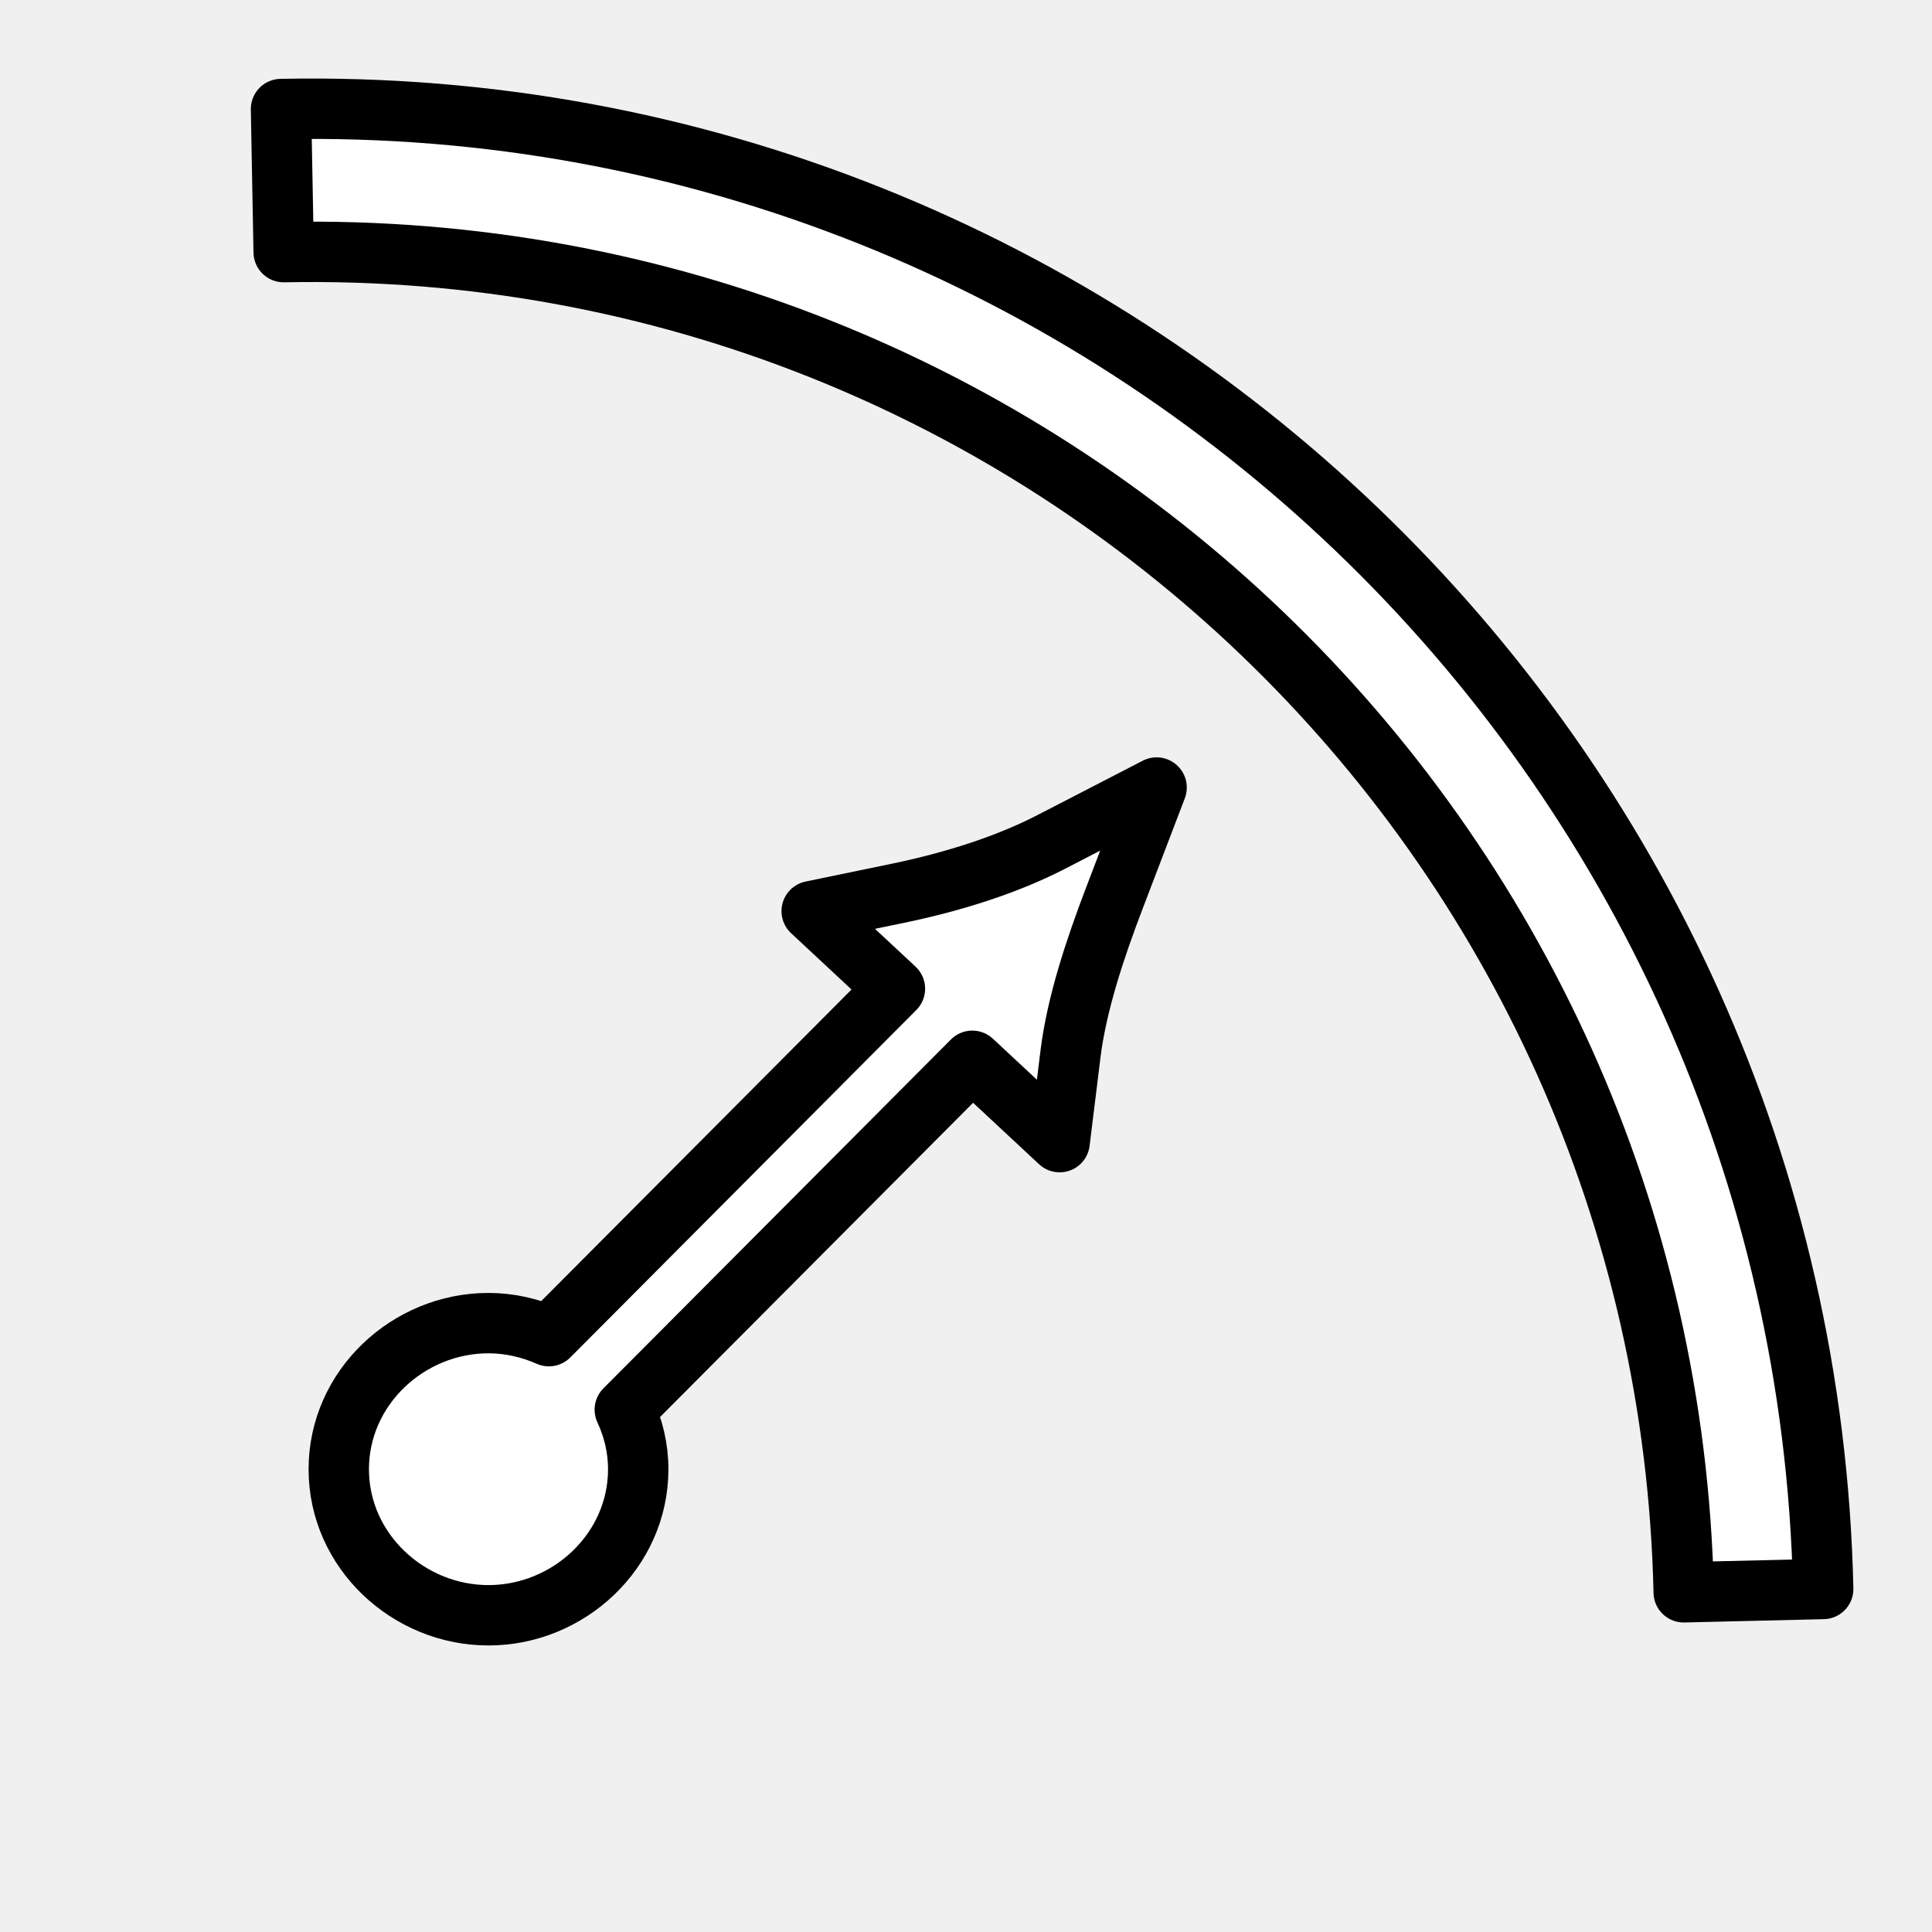
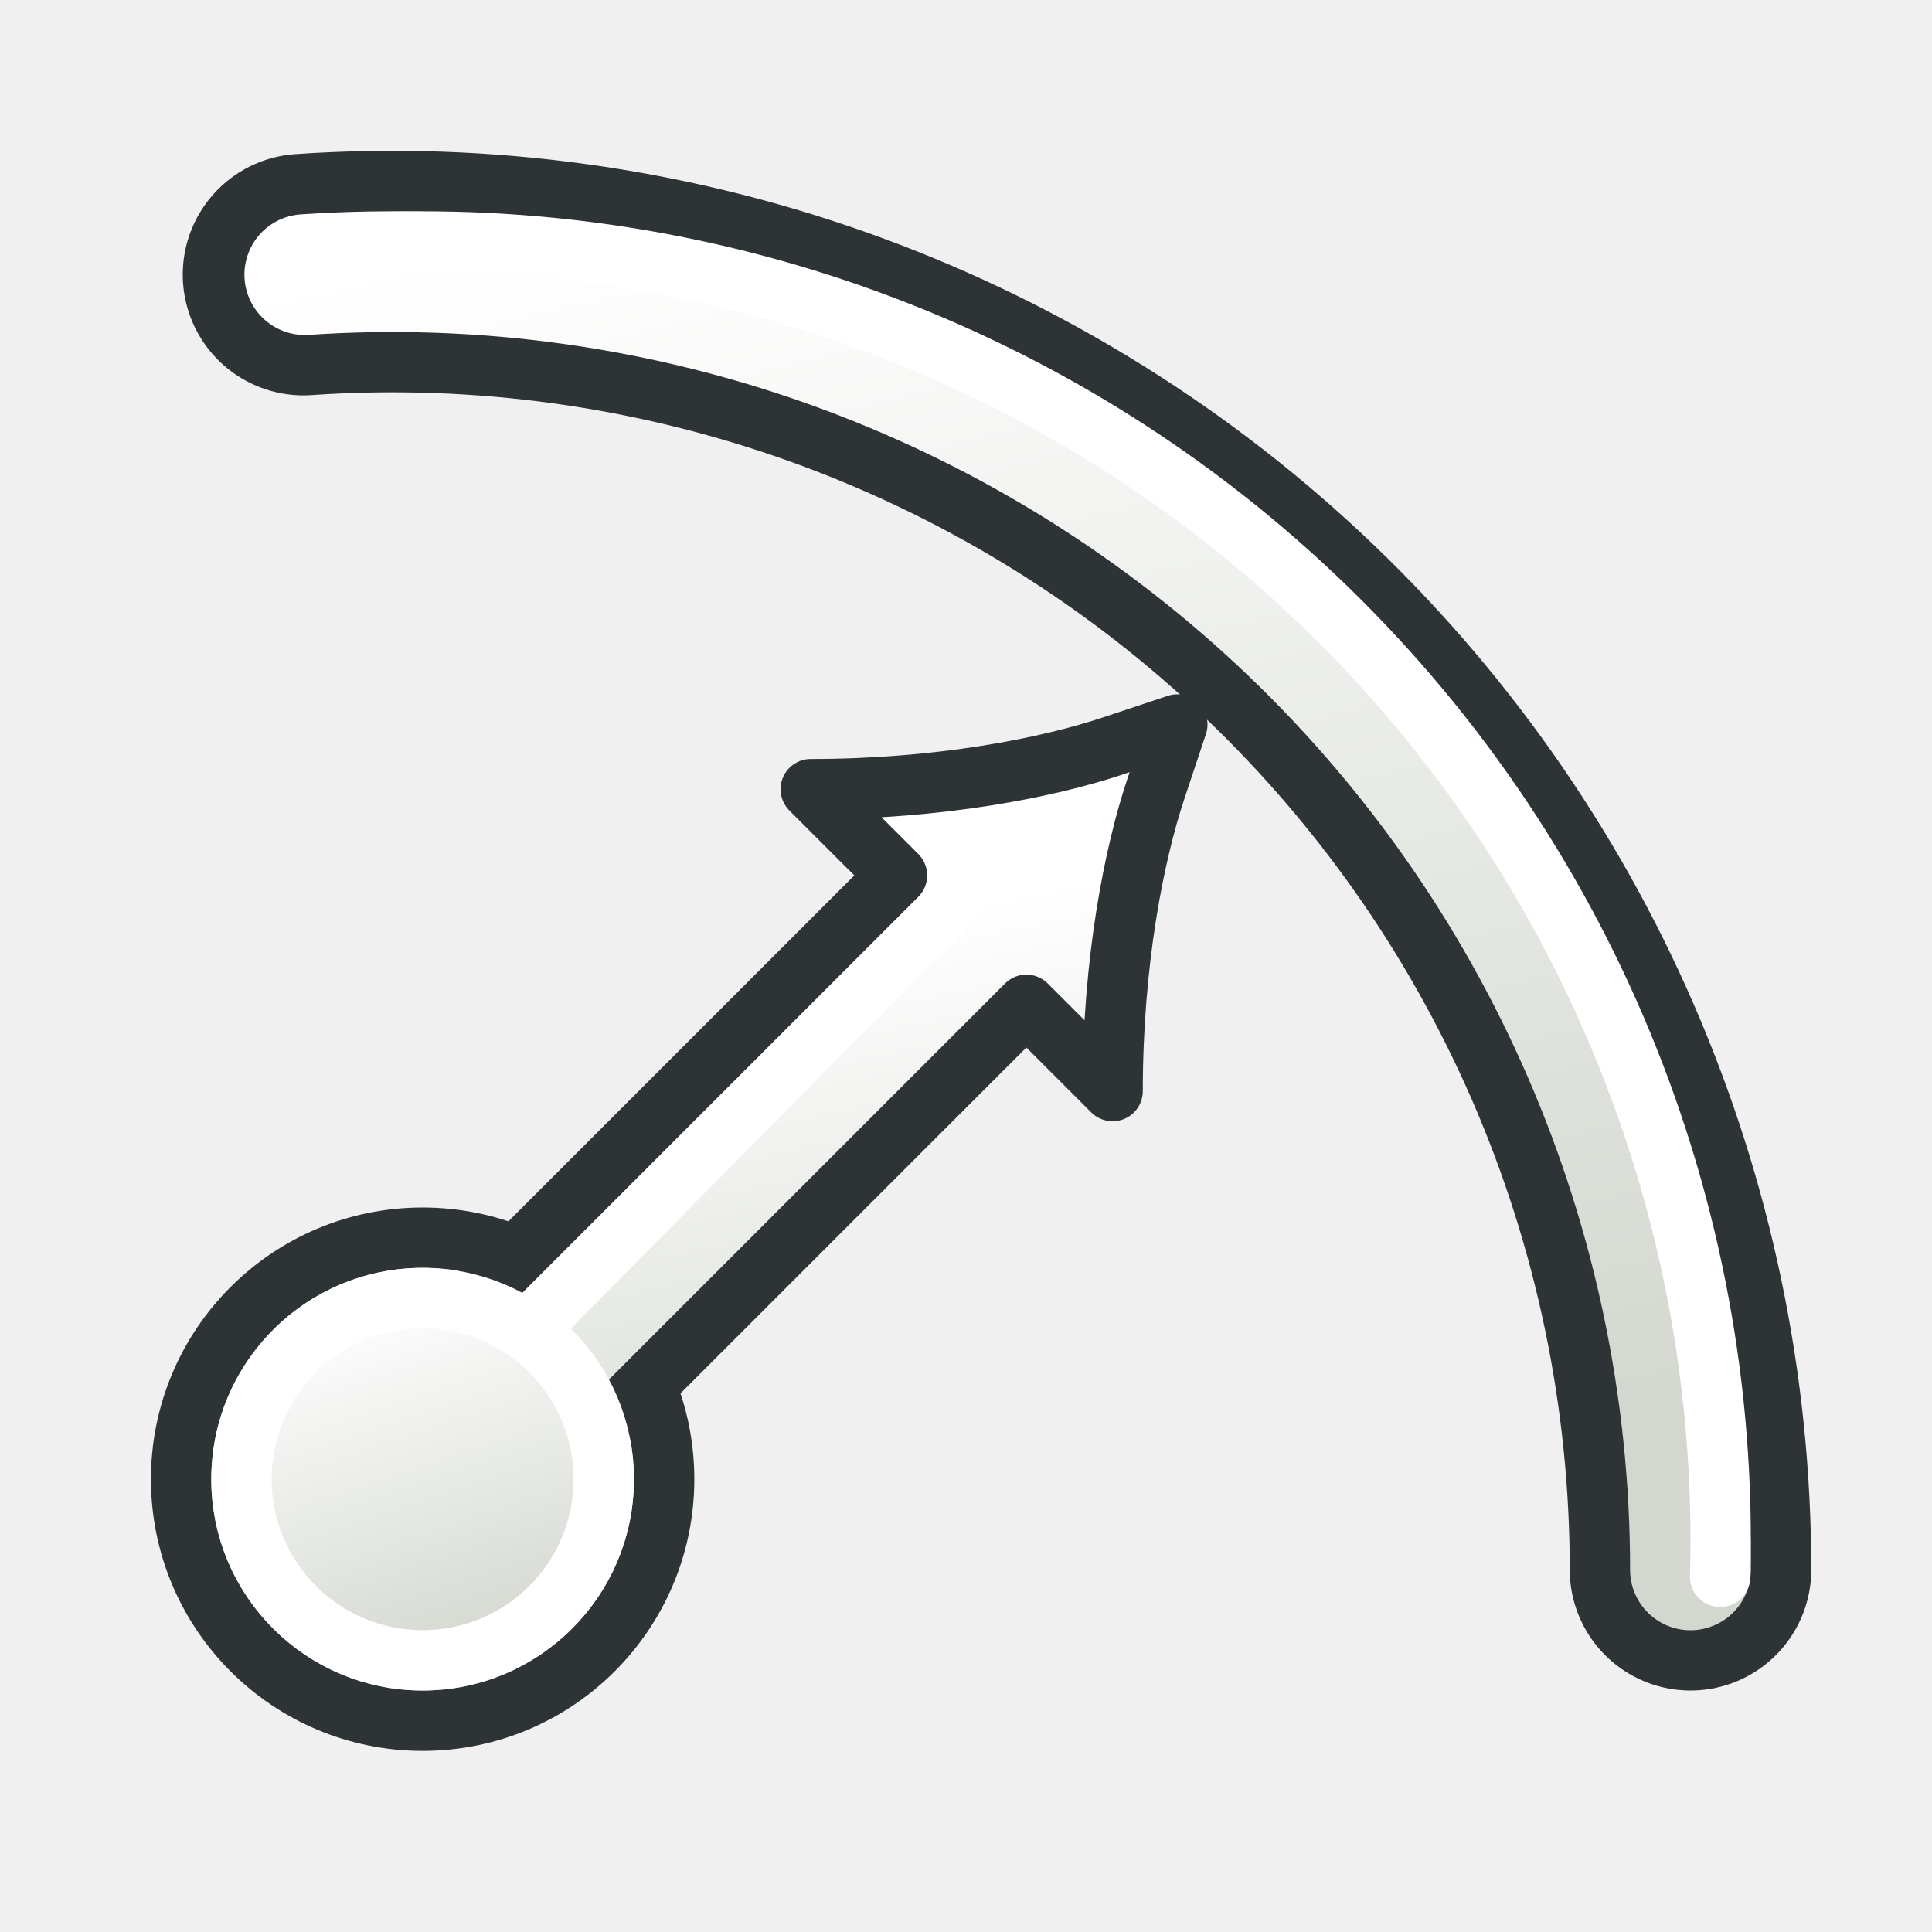
<svg xmlns="http://www.w3.org/2000/svg" xmlns:xlink="http://www.w3.org/1999/xlink" width="64px" height="64px" id="svg5821" version="1.1">
  <defs id="defs5823">
+     <linearGradient id="linearGradient3810">
+       <stop style="stop-color:#d3d7cf;stop-opacity:1" offset="0" id="stop3812" />
+       <stop style="stop-color:#ffffff;stop-opacity:1" offset="1" id="stop3814" />
+     </linearGradient>
    <linearGradient id="linearGradient6349">
      <stop style="stop-color:#000000;stop-opacity:1;" offset="0" id="stop6351" />
      <stop style="stop-color:#000000;stop-opacity:0;" offset="1" id="stop6353" />
    </linearGradient>
    <linearGradient id="linearGradient3377">
      <stop style="stop-color:#0019a3;stop-opacity:1;" offset="0" id="stop3379" />
      <stop style="stop-color:#0069ff;stop-opacity:1;" offset="1" id="stop3381" />
    </linearGradient>
    <linearGradient xlink:href="#linearGradient3377" id="linearGradient3383" x1="901.188" y1="1190.875" x2="1267.906" y2="1190.875" gradientUnits="userSpaceOnUse" gradientTransform="matrix(-1,0,0,1,2199.356,0)" />
    <radialGradient xlink:href="#linearGradient6349" id="radialGradient6355" cx="1103.64" cy="1424.447" fx="1103.64" fy="1424.447" r="194.406" gradientTransform="matrix(-1.43075,-1.3605156e-7,-1.202713e-8,0.1264801,2674.749,1244.283)" gradientUnits="userSpaceOnUse" />
+     <linearGradient xlink:href="#linearGradient3810" id="linearGradient3816" x1="36.465" y1="41.999" x2="26.233" y2="-0.791" gradientUnits="userSpaceOnUse" />
+     <linearGradient gradientTransform="matrix(0.664966,0.6740363,-0.664966,0.6740363,31.96429,-11.29309)" y2="28.399" x2="25.445" y1="40.228" x1="43.289" gradientUnits="userSpaceOnUse" id="linearGradient4075" xlink:href="#linearGradient3893" />
+     <linearGradient id="linearGradient3893">
+       <stop style="stop-color:#d3d7cf;stop-opacity:1" offset="0" id="stop3895" />
+       <stop style="stop-color:#ffffff;stop-opacity:1" offset="1" id="stop3897" />
+     </linearGradient>
+     <linearGradient y2="28.399" x2="25.445" y1="40.228" x1="43.289" gradientTransform="matrix(0.664966,0.6740363,-0.664966,0.6740363,24.97449,-5.900796)" gradientUnits="userSpaceOnUse" id="linearGradient3107" xlink:href="#linearGradient3893" />
+     <linearGradient xlink:href="#linearGradient3905" id="linearGradient3919" x1="9" y1="50" x2="5" y2="38" gradientUnits="userSpaceOnUse" />
+     <linearGradient id="linearGradient3905">
+       <stop style="stop-color:#d3d7cf;stop-opacity:1" offset="0" id="stop3907" />
+       <stop style="stop-color:#ffffff;stop-opacity:1" offset="1" id="stop3909" />
+     </linearGradient>
+     <linearGradient xlink:href="#linearGradient3905" id="linearGradient3911" x1="8.5" y1="48.5" x2="5.5" y2="39.5" gradientUnits="userSpaceOnUse" />
+     <linearGradient y2="39.5" x2="5.5" y1="48.5" x1="8.5" gradientUnits="userSpaceOnUse" id="linearGradient3047" xlink:href="#linearGradient3905" />
+     <linearGradient xlink:href="#linearGradient3905" id="linearGradient3885" gradientUnits="userSpaceOnUse" x1="8.5" y1="48.5" x2="5.5" y2="39.5" />
+     <linearGradient xlink:href="#linearGradient3893" id="linearGradient3887" gradientUnits="userSpaceOnUse" gradientTransform="matrix(0.664966,0.6740363,-0.664966,0.6740363,24.97449,-5.900796)" x1="43.289" y1="40.228" x2="25.445" y2="28.399" />
+     <linearGradient xlink:href="#linearGradient3905" id="linearGradient3889" gradientUnits="userSpaceOnUse" x1="9" y1="50" x2="5" y2="38" />
  </defs>
  <g id="layer1">
-     <path style="color:#000000;font-style:normal;font-variant:normal;font-weight:normal;font-stretch:normal;font-size:medium;line-height:normal;font-family:sans-serif;text-indent:0;text-align:start;text-decoration:none;text-decoration-line:none;text-decoration-style:solid;text-decoration-color:#000000;letter-spacing:normal;word-spacing:normal;text-transform:none;direction:ltr;block-progression:tb;writing-mode:lr-tb;baseline-shift:baseline;text-anchor:start;white-space:normal;clip-rule:nonzero;display:inline;overflow:visible;visibility:visible;opacity:1;isolation:auto;mix-blend-mode:normal;color-interpolation:sRGB;color-interpolation-filters:linearRGB;solid-color:#000000;solid-opacity:1;fill:#ffffff;fill-opacity:1;fill-rule:nonzero;stroke:#000000;stroke-width:2;stroke-linecap:butt;stroke-linejoin:round;stroke-miterlimit:4;stroke-dasharray:none;stroke-dashoffset:0;stroke-opacity:1;color-rendering:auto;image-rendering:auto;shape-rendering:auto;text-rendering:auto;enable-background:accumulate;filter-blend-mode:normal;filter-gaussianBlur-deviation:0" d="m 9.309,3.612 0.088,4.74 C 34.526,7.846 55.217,27.716 55.775,52.747 l 4.621,-0.11 C 59.78,24.983 36.869,3.057 9.309,3.612 Z" id="path3983" />
-     <path style="color:#000000;font-style:normal;font-variant:normal;font-weight:normal;font-stretch:normal;font-size:medium;line-height:normal;font-family:sans-serif;text-indent:0;text-align:start;text-decoration:none;text-decoration-line:none;text-decoration-style:solid;text-decoration-color:#000000;letter-spacing:normal;word-spacing:normal;text-transform:none;direction:ltr;block-progression:tb;writing-mode:lr-tb;baseline-shift:baseline;text-anchor:start;white-space:normal;clip-rule:nonzero;display:inline;overflow:visible;visibility:visible;opacity:1;isolation:auto;mix-blend-mode:normal;color-interpolation:sRGB;color-interpolation-filters:linearRGB;solid-color:#000000;solid-opacity:1;fill:#ffffff;fill-opacity:1;fill-rule:nonzero;stroke:#000000;stroke-width:2;stroke-linecap:butt;stroke-linejoin:round;stroke-miterlimit:4;stroke-dasharray:none;stroke-dashoffset:0;stroke-opacity:1;color-rendering:auto;image-rendering:auto;shape-rendering:auto;text-rendering:auto;enable-background:accumulate" d="m 38.314,26.088 -3.492,1.803 c -1.458,0.753 -3.234,1.319 -5.092,1.703 l -2.842,0.588 2.758,2.57 -11.463,11.51 c -0.62,-0.272 -1.296,-0.432 -2.002,-0.432 -2.653,0 -4.959,2.133 -4.959,4.84 0,2.707 2.306,4.838 4.959,4.838 2.653,0 4.961,-2.131 4.961,-4.838 0,-0.707 -0.165,-1.371 -0.445,-1.973 l 11.512,-11.557 2.893,2.695 0.359,-2.918 c 0.205,-1.663 0.816,-3.495 1.451,-5.158 z" id="path3770" />
+     <path style="fill:none;stroke:#2e3436;stroke-width:7.442;stroke-linecap:round;stroke-linejoin:miter;stroke-miterlimit:4;stroke-opacity:1;stroke-dasharray:none;stroke-dashoffset:0" id="path3765" d="M 13.26,2.094 A 40,40 0 0 1 56,42.003" transform="matrix(1.075014,0,0,1.075014,-4.200784,6.846338)" />
+     <path style="fill:none;stroke:url(#linearGradient3816);stroke-width:3.721;stroke-linecap:round;stroke-linejoin:miter;stroke-miterlimit:4;stroke-opacity:1;stroke-dasharray:none;stroke-dashoffset:0" id="path3765-1" d="M 13.301,2.091 A 40,40 0 0 1 56,42.003" transform="matrix(1.075014,0,0,1.075014,-4.201986,6.849434)" />
+     <path style="fill:none;stroke:#ffffff;stroke-width:1.86;stroke-linecap:round;stroke-linejoin:miter;stroke-miterlimit:4;stroke-opacity:1;stroke-dasharray:none;stroke-dashoffset:0" id="path3765-1-7" d="M 12.658,2.14 A 40,40 0 0 1 55.983,43.149" transform="matrix(1.075014,0,0,1.075014,-3.201986,5.849434)" />
+     <g id="g3874" transform="translate(-1.010205,1.607709)">
+       <path transform="matrix(1.333333,0,0,1.333333,5.676872,-11.27436)" d="m 13,44 c 0,3.314 -2.686,6 -6,6 -3.314,0 -6,-2.686 -6,-6 0,-3.314 2.686,-6 6,-6 3.314,0 6,2.686 6,6 z" id="path3037" style="fill:url(#linearGradient3885);fill-opacity:1;stroke:#2e3436;stroke-width:1.5;stroke-linecap:round;stroke-linejoin:miter;stroke-miterlimit:4;stroke-opacity:1;stroke-dasharray:none;stroke-dashoffset:0" />
+       <path id="path3864" d="m 35.614,25.105 -6.65,1.348" style="fill:none;stroke:#ffffff;stroke-width:2;stroke-linecap:butt;stroke-linejoin:miter;stroke-opacity:1" />
+       <path id="path3864-4" d="m 13.005,48.022 1.33,-6.74" style="fill:none;stroke:#ffffff;stroke-width:2;stroke-linecap:butt;stroke-linejoin:miter;stroke-opacity:1" />
+       <path id="path3770-1" d="m 27.634,25.105 2.66,2.696 -14.629,14.829 -2.655,0.762 c 0,4.044 -0.67,3.956 -1.335,5.978 l -0.665,2.022 1.995,-0.674 C 15,50.044 16.02,48.392 20.01,48.392 l -0.355,-1.718 14.629,-14.829 2.66,2.696 c 0,-4.044 0.665,-7.414 1.33,-9.437 l 0.665,-2.022 -1.995,0.674 c -1.995,0.674 -5.32,1.348 -9.31,1.348 z" style="font-size:medium;font-style:normal;font-variant:normal;font-weight:normal;font-stretch:normal;text-indent:0;text-align:start;text-decoration:none;line-height:normal;letter-spacing:normal;word-spacing:normal;text-transform:none;direction:ltr;block-progression:tb;writing-mode:lr-tb;text-anchor:start;baseline-shift:baseline;color:#000000;fill:url(#linearGradient3887);fill-opacity:1;fill-rule:nonzero;stroke:none;visibility:visible;display:inline;overflow:visible;enable-background:accumulate;font-family:sans-serif" />
+       <path id="path3866" d="M 36.944,23.757 11.03,49.972" style="fill:none;stroke:#ffffff;stroke-width:2;stroke-linecap:round;stroke-linejoin:miter;stroke-opacity:1" />
+       <path id="path3868" d="m 30.294,27.801 3.325,-0.674" style="fill:none;stroke:#ffffff;stroke-width:2;stroke-linecap:butt;stroke-linejoin:miter;stroke-opacity:1" />
+       <path id="path3868-8" d="M 15.665,42.63 15,46" style="fill:none;stroke:#ffffff;stroke-width:2;stroke-linecap:butt;stroke-linejoin:miter;stroke-opacity:1" />
+       <path id="path3770-9" d="m 27.867,24.535 2.857,2.857 -15.714,15.714 10e-7,0.286 c 0,4.286 -3.571,4.714 -4.286,6.857 l 2.286,0.143 -0.857,1.286 c 2.143,-0.714 1.571,-4.286 5.857,-4.286 l 1.286,0 15.714,-15.714 2.857,2.857 c 0,-4.286 0.714,-7.857 1.429,-10 l 0.714,-2.143 -2.143,0.714 c -2.143,0.714 -5.714,1.429 -10,1.429 z" style="font-size:medium;font-style:normal;font-variant:normal;font-weight:normal;font-stretch:normal;text-indent:0;text-align:start;text-decoration:none;line-height:normal;letter-spacing:normal;word-spacing:normal;text-transform:none;direction:ltr;block-progression:tb;writing-mode:lr-tb;text-anchor:start;baseline-shift:baseline;color:#000000;fill:none;stroke:#2e3436;stroke-width:2;stroke-linecap:butt;stroke-linejoin:round;stroke-miterlimit:4;stroke-opacity:1;stroke-dasharray:none;stroke-dashoffset:0;visibility:visible;display:inline;overflow:visible;enable-background:accumulate;font-family:sans-serif" />
+       <path transform="translate(8.010205,3.392291)" d="m 13,44 c 0,3.314 -2.686,6 -6,6 -3.314,0 -6,-2.686 -6,-6 0,-3.314 2.686,-6 6,-6 3.314,0 6,2.686 6,6 z" id="path3037-8" style="fill:url(#linearGradient3889);fill-opacity:1;stroke:#ffffff;stroke-width:2;stroke-linecap:round;stroke-linejoin:miter;stroke-miterlimit:4;stroke-opacity:1;stroke-dasharray:none;stroke-dashoffset:0" />
+     </g>
  </g>
</svg>
